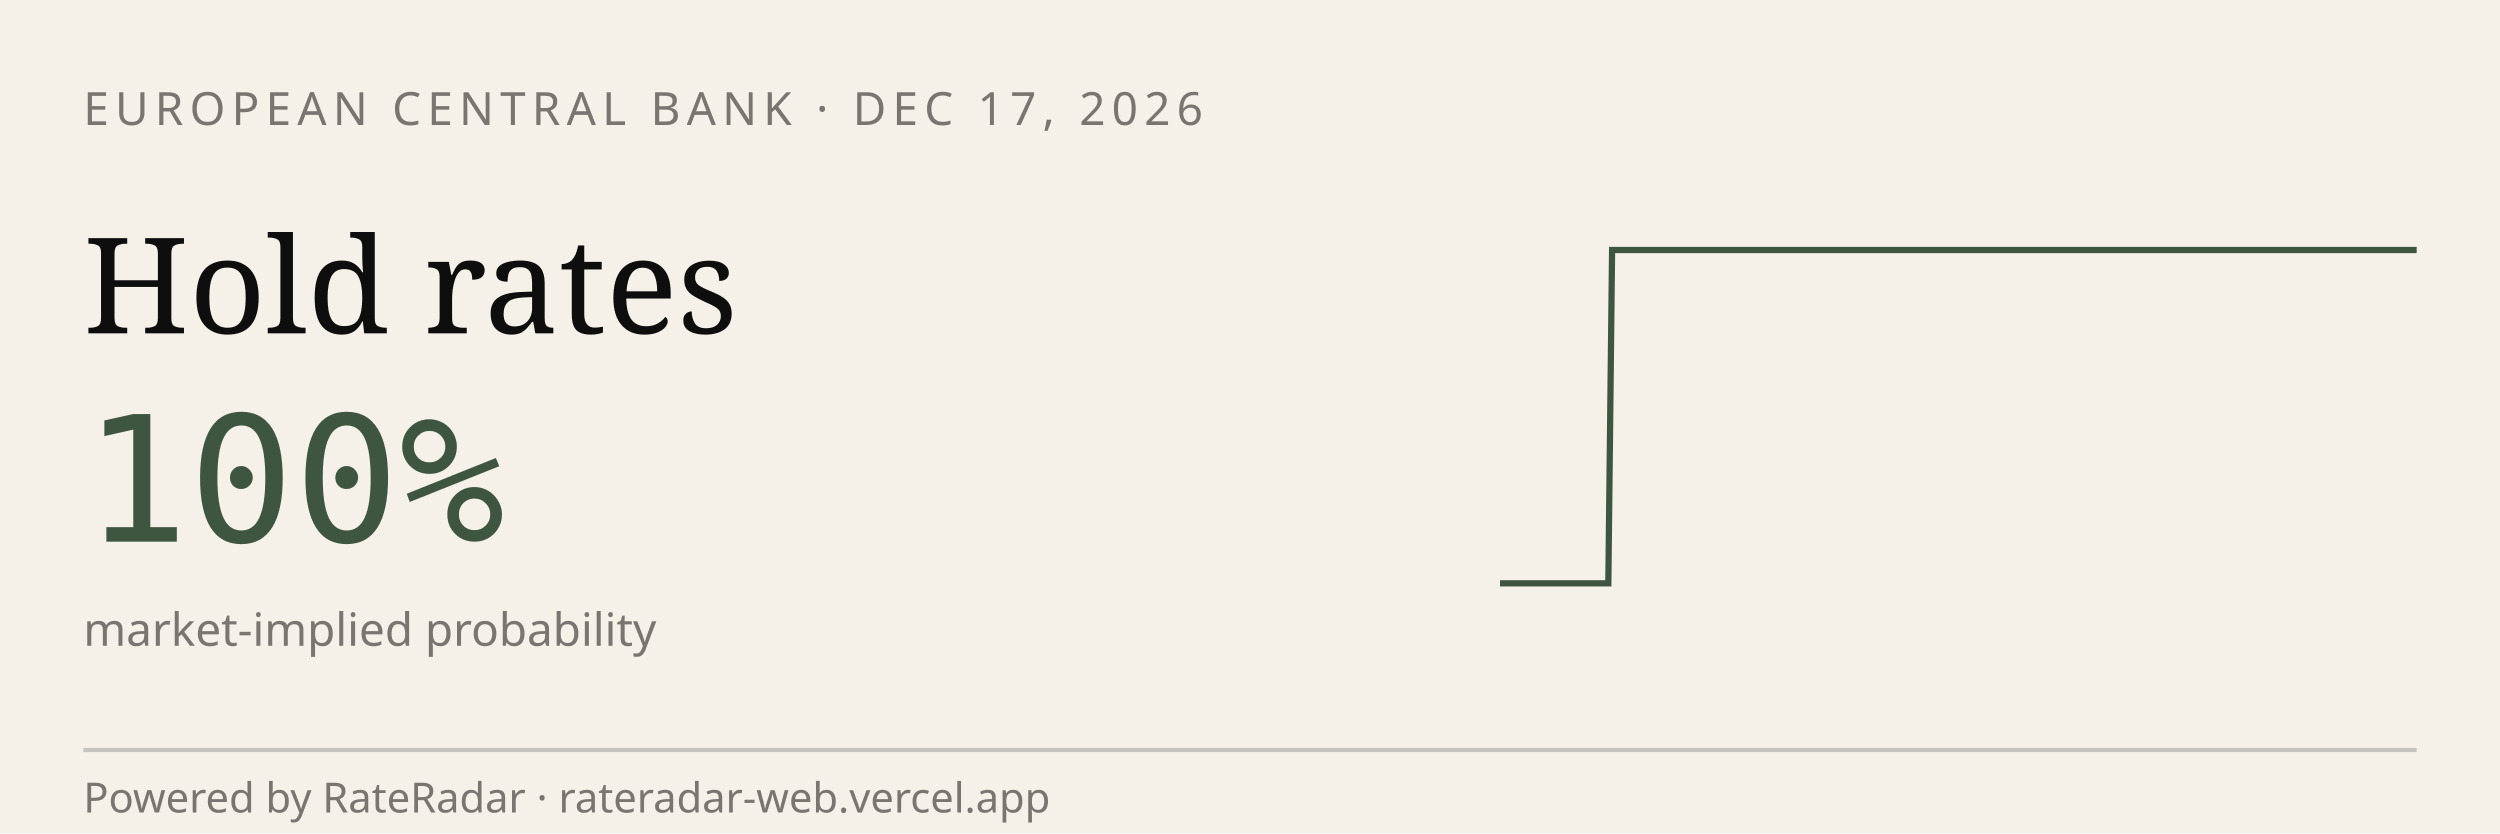
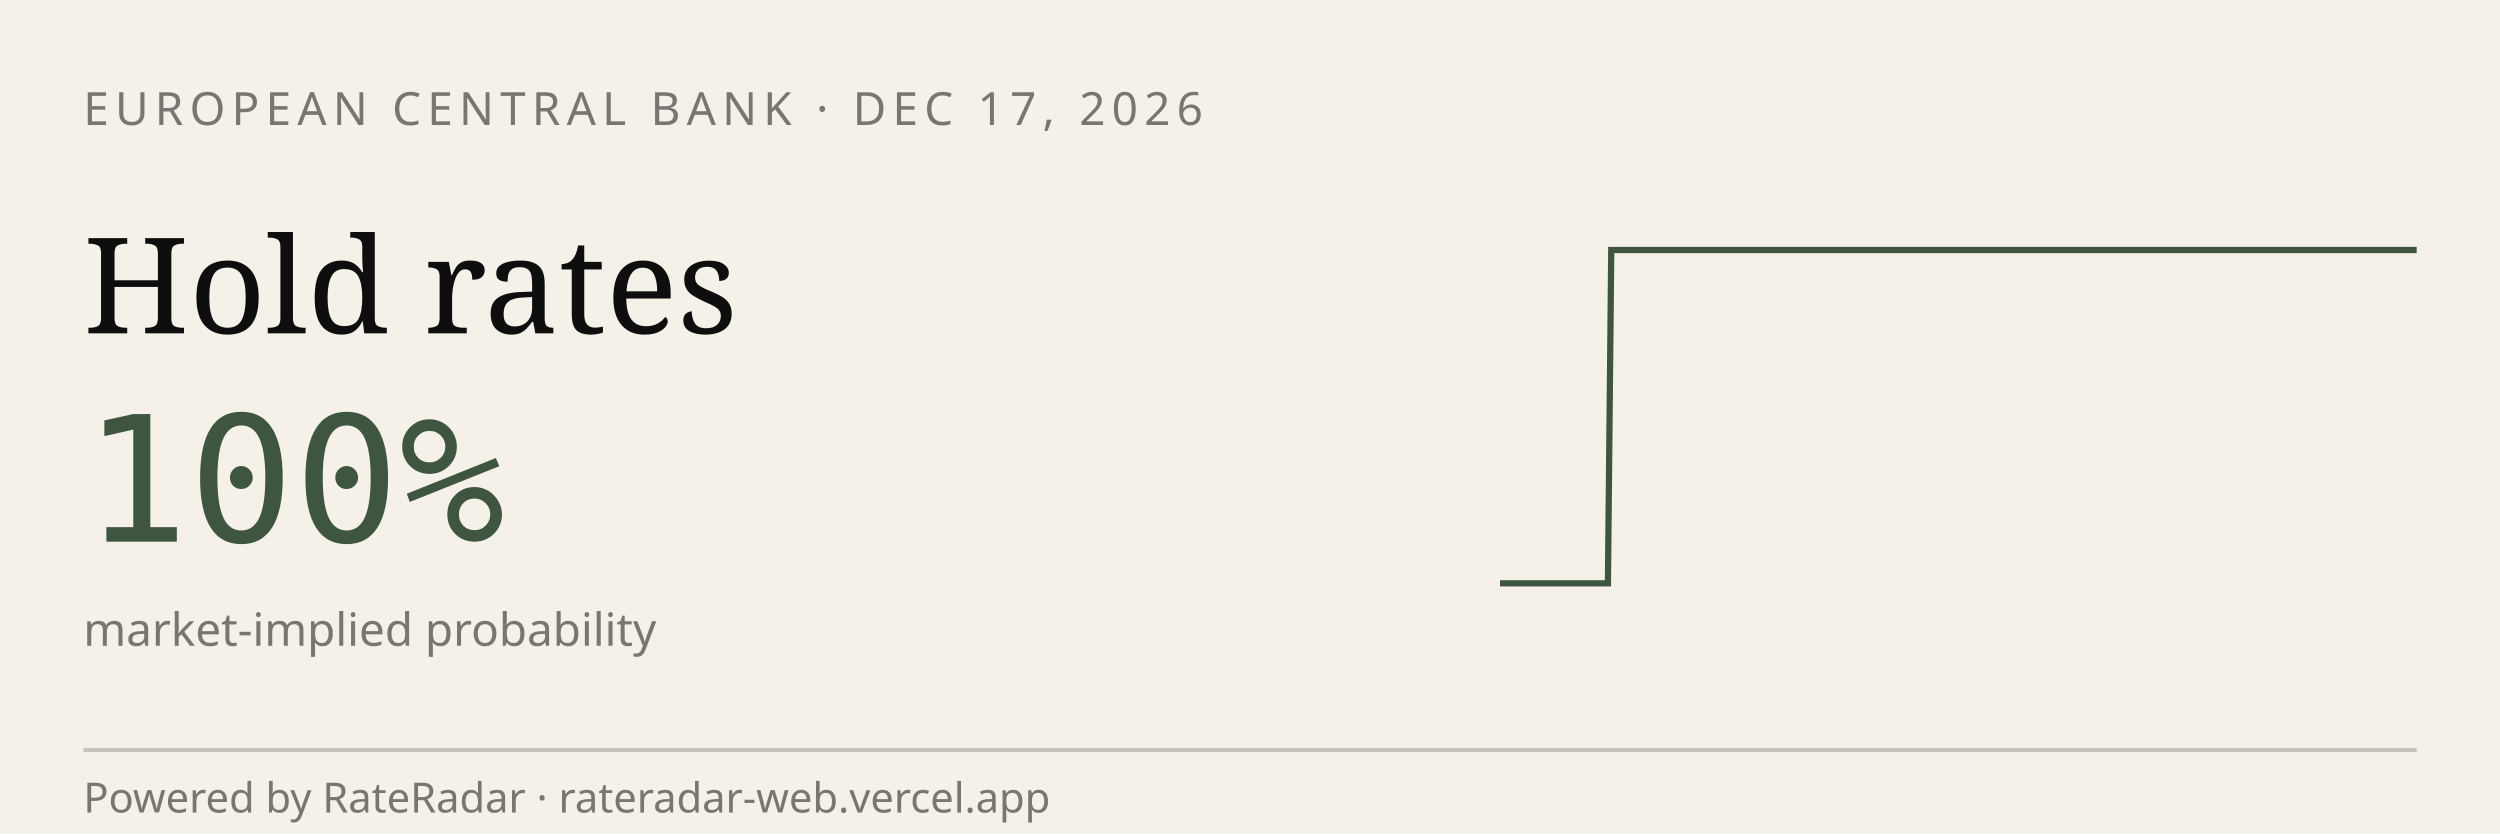
<svg xmlns="http://www.w3.org/2000/svg" viewBox="0 0 600 200" width="600" height="200" role="img" aria-label="RateRadar live odds for ECB 2026-12-17">
  <rect width="600" height="200" fill="#F5F1E8" />
  <text x="20" y="30" font-family="sans-serif" font-size="11" letter-spacing="1.5" fill="#7A7570">EUROPEAN CENTRAL BANK · DEC 17, 2026</text>
  <text x="20" y="80" font-family="Georgia, serif" font-size="32" fill="#0E0E0E">Hold rates</text>
  <text x="20" y="130" font-family="monospace" font-size="42" fill="#3E5640">100%</text>
  <text x="20" y="155" font-family="sans-serif" font-size="11" fill="#7A7570">market-implied probability</text>
-   <path d="M 360.0,140.0 L 360.9,140.0 L 361.7,140.0 L 362.6,140.0 L 363.5,140.0 L 364.3,140.0 L 365.2,140.0 L 366.1,140.0 L 366.9,140.0 L 367.8,140.0 L 368.7,140.0 L 369.5,140.0 L 370.4,140.0 L 371.3,140.0 L 372.1,140.0 L 373.0,140.0 L 373.9,140.0 L 374.7,140.0 L 375.6,140.0 L 376.5,140.0 L 377.3,140.0 L 378.2,140.0 L 379.1,140.0 L 379.9,140.0 L 380.8,140.0 L 381.7,140.0 L 382.5,140.0 L 383.4,140.0 L 384.3,140.0 L 385.1,140.0 L 386.0,140.0 L 386.9,60.0 L 387.7,60.0 L 388.6,60.0 L 389.4,60.0 L 390.3,60.0 L 391.2,60.0 L 392.0,60.0 L 392.9,60.0 L 393.8,60.0 L 394.6,60.0 L 395.5,60.0 L 396.4,60.0 L 397.2,60.0 L 398.1,60.0 L 399.0,60.0 L 399.8,60.0 L 400.7,60.0 L 401.6,60.0 L 402.4,60.0 L 403.3,60.0 L 404.2,60.0 L 405.0,60.0 L 405.9,60.0 L 406.8,60.0 L 407.6,60.0 L 408.5,60.0 L 409.4,60.0 L 410.2,60.0 L 411.1,60.0 L 412.0,60.0 L 412.8,60.0 L 413.7,60.0 L 414.6,60.0 L 415.4,60.0 L 416.3,60.0 L 417.2,60.0 L 418.0,60.0 L 418.9,60.0 L 419.8,60.0 L 420.6,60.0 L 421.5,60.0 L 422.4,60.0 L 423.2,60.0 L 424.1,60.0 L 425.0,60.0 L 425.8,60.0 L 426.7,60.0 L 427.6,60.0 L 428.4,60.0 L 429.3,60.0 L 430.2,60.0 L 431.0,60.0 L 431.9,60.0 L 432.8,60.0 L 433.6,60.0 L 434.5,60.0 L 435.4,60.0 L 436.2,60.0 L 437.1,60.0 L 438.0,60.0 L 438.8,60.0 L 439.7,60.0 L 440.6,60.0 L 441.4,60.0 L 442.3,60.0 L 443.1,60.0 L 444.0,60.0 L 444.9,60.0 L 445.7,60.0 L 446.6,60.0 L 447.5,60.0 L 448.3,60.0 L 449.2,60.0 L 450.1,60.0 L 450.9,60.0 L 451.8,60.0 L 452.7,60.0 L 453.5,60.0 L 454.4,60.0 L 455.3,60.0 L 456.1,60.0 L 457.0,60.0 L 457.9,60.0 L 458.7,60.0 L 459.6,60.0 L 460.5,60.0 L 461.3,60.0 L 462.2,60.0 L 463.1,60.0 L 463.9,60.0 L 464.8,60.0 L 465.7,60.0 L 466.5,60.0 L 467.4,60.0 L 468.3,60.0 L 469.1,60.0 L 470.0,60.0 L 470.9,60.0 L 471.7,60.0 L 472.6,60.0 L 473.5,60.0 L 474.3,60.0 L 475.2,60.0 L 476.1,60.0 L 476.9,60.0 L 477.8,60.0 L 478.7,60.0 L 479.5,60.0 L 480.4,60.0 L 481.3,60.0 L 482.1,60.0 L 483.0,60.0 L 483.9,60.0 L 484.7,60.0 L 485.6,60.0 L 486.5,60.0 L 487.3,60.0 L 488.2,60.0 L 489.1,60.0 L 489.9,60.0 L 490.8,60.0 L 491.7,60.0 L 492.5,60.0 L 493.4,60.0 L 494.3,60.0 L 495.1,60.0 L 496.0,60.0 L 496.9,60.0 L 497.7,60.0 L 498.6,60.0 L 499.4,60.0 L 500.3,60.0 L 501.2,60.0 L 502.0,60.0 L 502.9,60.0 L 503.8,60.0 L 504.6,60.0 L 505.5,60.0 L 506.4,60.0 L 507.2,60.0 L 508.1,60.0 L 509.0,60.0 L 509.8,60.0 L 510.7,60.0 L 511.6,60.0 L 512.4,60.0 L 513.3,60.0 L 514.2,60.0 L 515.0,60.0 L 515.9,60.0 L 516.8,60.0 L 517.6,60.0 L 518.5,60.0 L 519.4,60.0 L 520.2,60.0 L 521.1,60.0 L 522.0,60.0 L 522.8,60.0 L 523.7,60.0 L 524.6,60.0 L 525.4,60.0 L 526.3,60.0 L 527.2,60.0 L 528.0,60.0 L 528.9,60.0 L 529.8,60.0 L 530.6,60.0 L 531.5,60.0 L 532.4,60.0 L 533.2,60.0 L 534.1,60.0 L 535.0,60.0 L 535.8,60.0 L 536.7,60.0 L 537.6,60.0 L 538.4,60.0 L 539.3,60.0 L 540.2,60.0 L 541.0,60.0 L 541.9,60.0 L 542.8,60.0 L 543.6,60.0 L 544.5,60.0 L 545.4,60.0 L 546.2,60.0 L 547.1,60.0 L 548.0,60.0 L 548.8,60.0 L 549.7,60.0 L 550.6,60.0 L 551.4,60.0 L 552.3,60.0 L 553.1,60.0 L 554.0,60.0 L 554.9,60.0 L 555.7,60.0 L 556.6,60.0 L 557.5,60.0 L 558.3,60.0 L 559.2,60.0 L 560.1,60.0 L 560.9,60.0 L 561.8,60.0 L 562.7,60.0 L 563.5,60.0 L 564.4,60.0 L 565.3,60.0 L 566.1,60.0 L 567.0,60.0 L 567.9,60.0 L 568.7,60.0 L 569.6,60.0 L 570.5,60.0 L 571.3,60.0 L 572.2,60.0 L 573.1,60.0 L 573.9,60.0 L 574.8,60.0 L 575.7,60.0 L 576.5,60.0 L 577.4,60.0 L 578.3,60.0 L 579.1,60.0 L 580.0,60.0" stroke="#3E5640" stroke-width="1.5" fill="none" />
+   <path d="M 360.0,140.0 L 360.9,140.0 L 361.7,140.0 L 362.6,140.0 L 363.5,140.0 L 364.3,140.0 L 365.2,140.0 L 366.0,140.0 L 366.9,140.0 L 367.8,140.0 L 368.6,140.0 L 369.5,140.0 L 370.4,140.0 L 371.2,140.0 L 372.1,140.0 L 372.9,140.0 L 373.8,140.0 L 374.7,140.0 L 375.5,140.0 L 376.4,140.0 L 377.3,140.0 L 378.1,140.0 L 379.0,140.0 L 379.8,140.0 L 380.7,140.0 L 381.6,140.0 L 382.4,140.0 L 383.3,140.0 L 384.2,140.0 L 385.0,140.0 L 385.9,140.0 L 386.7,60.0 L 387.6,60.0 L 388.5,60.0 L 389.3,60.0 L 390.2,60.0 L 391.1,60.0 L 391.9,60.0 L 392.8,60.0 L 393.6,60.0 L 394.5,60.0 L 395.4,60.0 L 396.2,60.0 L 397.1,60.0 L 398.0,60.0 L 398.8,60.0 L 399.7,60.0 L 400.5,60.0 L 401.4,60.0 L 402.3,60.0 L 403.1,60.0 L 404.0,60.0 L 404.9,60.0 L 405.7,60.0 L 406.6,60.0 L 407.5,60.0 L 408.3,60.0 L 409.2,60.0 L 410.0,60.0 L 410.9,60.0 L 411.8,60.0 L 412.6,60.0 L 413.5,60.0 L 414.4,60.0 L 415.2,60.0 L 416.1,60.0 L 416.9,60.0 L 417.8,60.0 L 418.7,60.0 L 419.5,60.0 L 420.4,60.0 L 421.3,60.0 L 422.1,60.0 L 423.0,60.0 L 423.8,60.0 L 424.7,60.0 L 425.6,60.0 L 426.4,60.0 L 427.3,60.0 L 428.2,60.0 L 429.0,60.0 L 429.9,60.0 L 430.7,60.0 L 431.6,60.0 L 432.5,60.0 L 433.3,60.0 L 434.2,60.0 L 435.1,60.0 L 435.9,60.0 L 436.8,60.0 L 437.6,60.0 L 438.5,60.0 L 439.4,60.0 L 440.2,60.0 L 441.1,60.0 L 442.0,60.0 L 442.8,60.0 L 443.7,60.0 L 444.5,60.0 L 445.4,60.0 L 446.3,60.0 L 447.1,60.0 L 448.0,60.0 L 448.9,60.0 L 449.7,60.0 L 450.6,60.0 L 451.5,60.0 L 452.3,60.0 L 453.2,60.0 L 454.0,60.0 L 454.9,60.0 L 455.8,60.0 L 456.6,60.0 L 457.5,60.0 L 458.4,60.0 L 459.2,60.0 L 460.1,60.0 L 460.9,60.0 L 461.8,60.0 L 462.7,60.0 L 463.5,60.0 L 464.4,60.0 L 465.3,60.0 L 466.1,60.0 L 467.0,60.0 L 467.8,60.0 L 468.7,60.0 L 469.6,60.0 L 470.4,60.0 L 471.3,60.0 L 472.2,60.0 L 473.0,60.0 L 473.9,60.0 L 474.7,60.0 L 475.6,60.0 L 476.5,60.0 L 477.3,60.0 L 478.2,60.0 L 479.1,60.0 L 479.9,60.0 L 480.8,60.0 L 481.6,60.0 L 482.5,60.0 L 483.4,60.0 L 484.2,60.0 L 485.1,60.0 L 486.0,60.0 L 486.8,60.0 L 487.7,60.0 L 488.5,60.0 L 489.4,60.0 L 490.3,60.0 L 491.1,60.0 L 492.0,60.0 L 492.9,60.0 L 493.7,60.0 L 494.6,60.0 L 495.5,60.0 L 496.3,60.0 L 497.2,60.0 L 498.0,60.0 L 498.9,60.0 L 499.8,60.0 L 500.6,60.0 L 501.5,60.0 L 502.4,60.0 L 503.2,60.0 L 504.1,60.0 L 504.9,60.0 L 505.8,60.0 L 506.7,60.0 L 507.5,60.0 L 508.4,60.0 L 509.3,60.0 L 510.1,60.0 L 511.0,60.0 L 511.8,60.0 L 512.7,60.0 L 513.6,60.0 L 514.4,60.0 L 515.3,60.0 L 516.2,60.0 L 517.0,60.0 L 517.9,60.0 L 518.7,60.0 L 519.6,60.0 L 520.5,60.0 L 521.3,60.0 L 522.2,60.0 L 523.1,60.0 L 523.9,60.0 L 524.8,60.0 L 525.6,60.0 L 526.5,60.0 L 527.4,60.0 L 528.2,60.0 L 529.1,60.0 L 530.0,60.0 L 530.8,60.0 L 531.7,60.0 L 532.5,60.0 L 533.4,60.0 L 534.3,60.0 L 535.1,60.0 L 536.0,60.0 L 536.9,60.0 L 537.7,60.0 L 538.6,60.0 L 539.5,60.0 L 540.3,60.0 L 541.2,60.0 L 542.0,60.0 L 542.9,60.0 L 543.8,60.0 L 544.6,60.0 L 545.5,60.0 L 546.4,60.0 L 547.2,60.0 L 548.1,60.0 L 548.9,60.0 L 549.8,60.0 L 550.7,60.0 L 551.5,60.0 L 552.4,60.0 L 553.3,60.0 L 554.1,60.0 L 555.0,60.0 L 555.8,60.0 L 556.7,60.0 L 557.6,60.0 L 558.4,60.0 L 559.3,60.0 L 560.2,60.0 L 561.0,60.0 L 561.9,60.0 L 562.7,60.0 L 563.6,60.0 L 564.5,60.0 L 565.3,60.0 L 566.2,60.0 L 567.1,60.0 L 567.9,60.0 L 568.8,60.0 L 569.6,60.0 L 570.5,60.0 L 571.4,60.0 L 572.2,60.0 L 573.1,60.0 L 574.0,60.0 L 574.8,60.0 L 575.7,60.0 L 576.5,60.0 L 577.4,60.0 L 578.3,60.0 L 579.1,60.0 L 580.0,60.0" stroke="#3E5640" stroke-width="1.5" fill="none" />
  <line x1="20" y1="180" x2="580" y2="180" stroke="#0E0E0E33" />
  <text x="20" y="195" font-family="sans-serif" font-size="10" fill="#7A7570">Powered by RateRadar · rateradar-web.vercel.app</text>
</svg>
